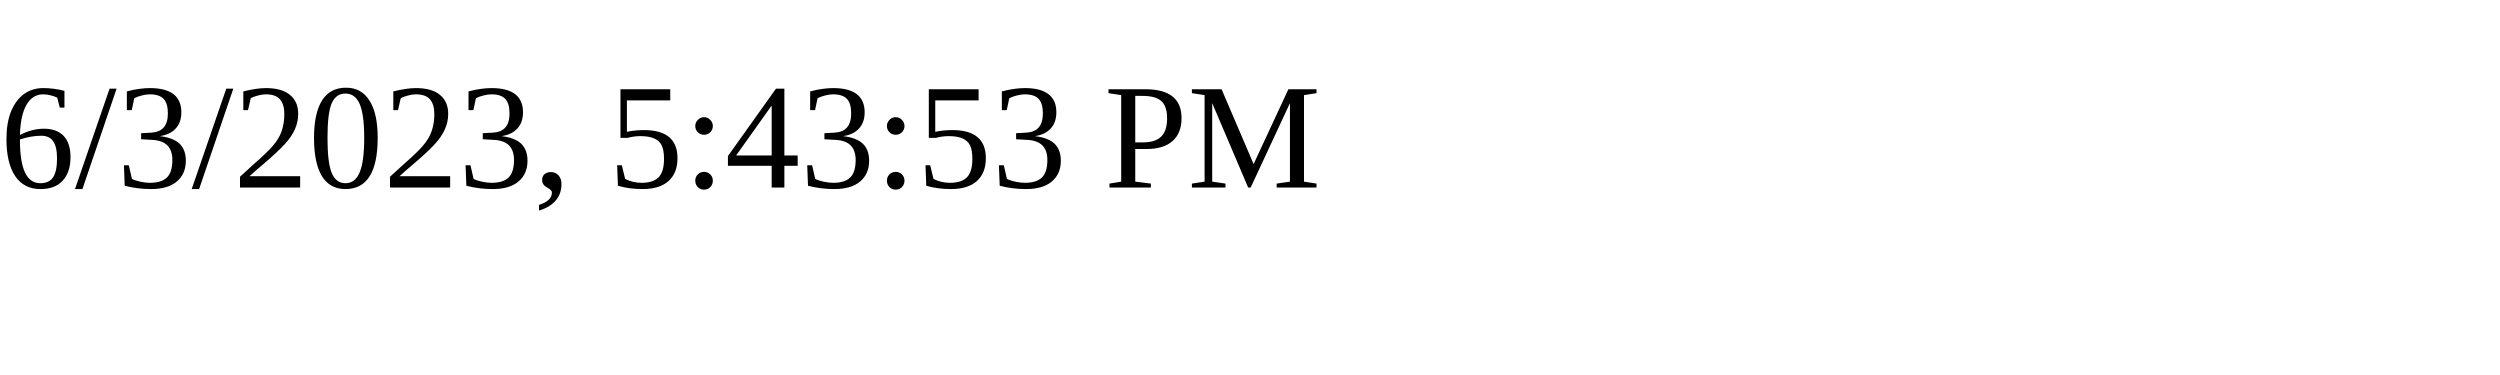
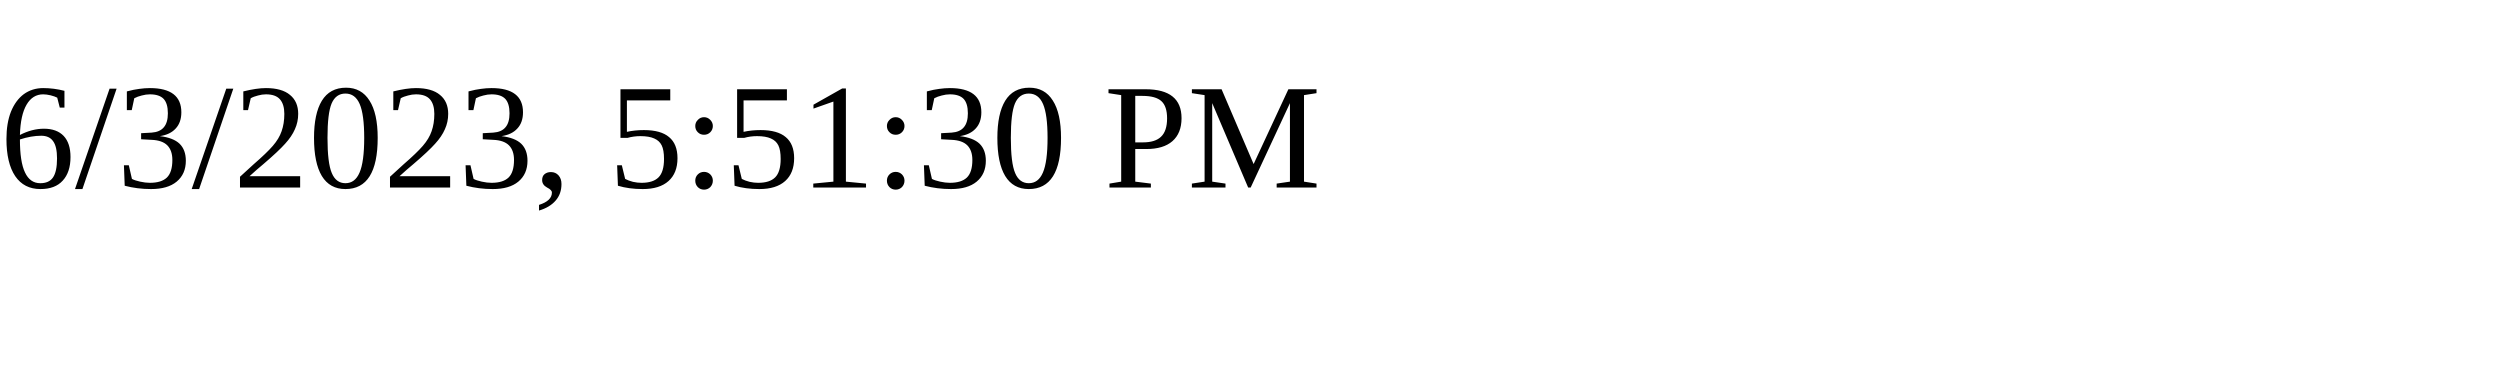
<svg xmlns="http://www.w3.org/2000/svg" height="30" width="200">
-   <text x="0" y="15">6/3/2023, 5:43:53 PM</text>
+   <text x="0" y="15">6/3/2023, 5:51:30 PM</text>
</svg>
